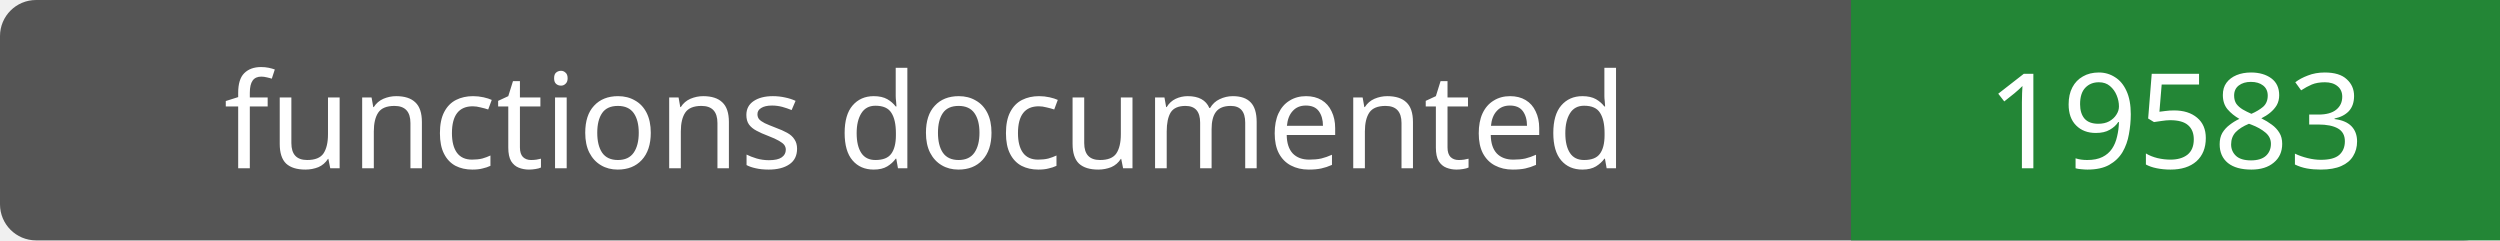
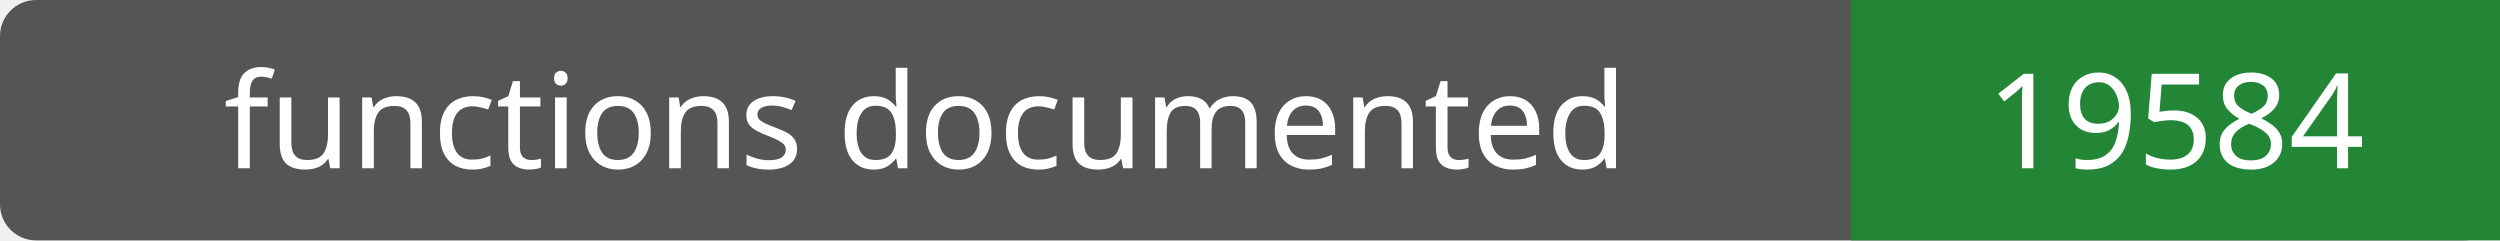
- <svg xmlns="http://www.w3.org/2000/svg" width="208" height="20" role="img" aria-label="functions documented: 19583">
+ <svg xmlns="http://www.w3.org/2000/svg" width="208" height="20" role="img" aria-label="functions documented: 19584">
  <rect width="208" height="20" rx="3" fill="#555" />
  <path fill="#238636" d="M154 0h54v20H154z" />
  <g fill="#fff" text-anchor="middle" font-family="Verdana,sans-serif" font-size="11">
    <text x="77.0" y="14">functions documented</text>
-     <text x="181.0" y="14">19583</text>
+     <text x="181.0" y="14">19584</text>
  </g>
</svg>
